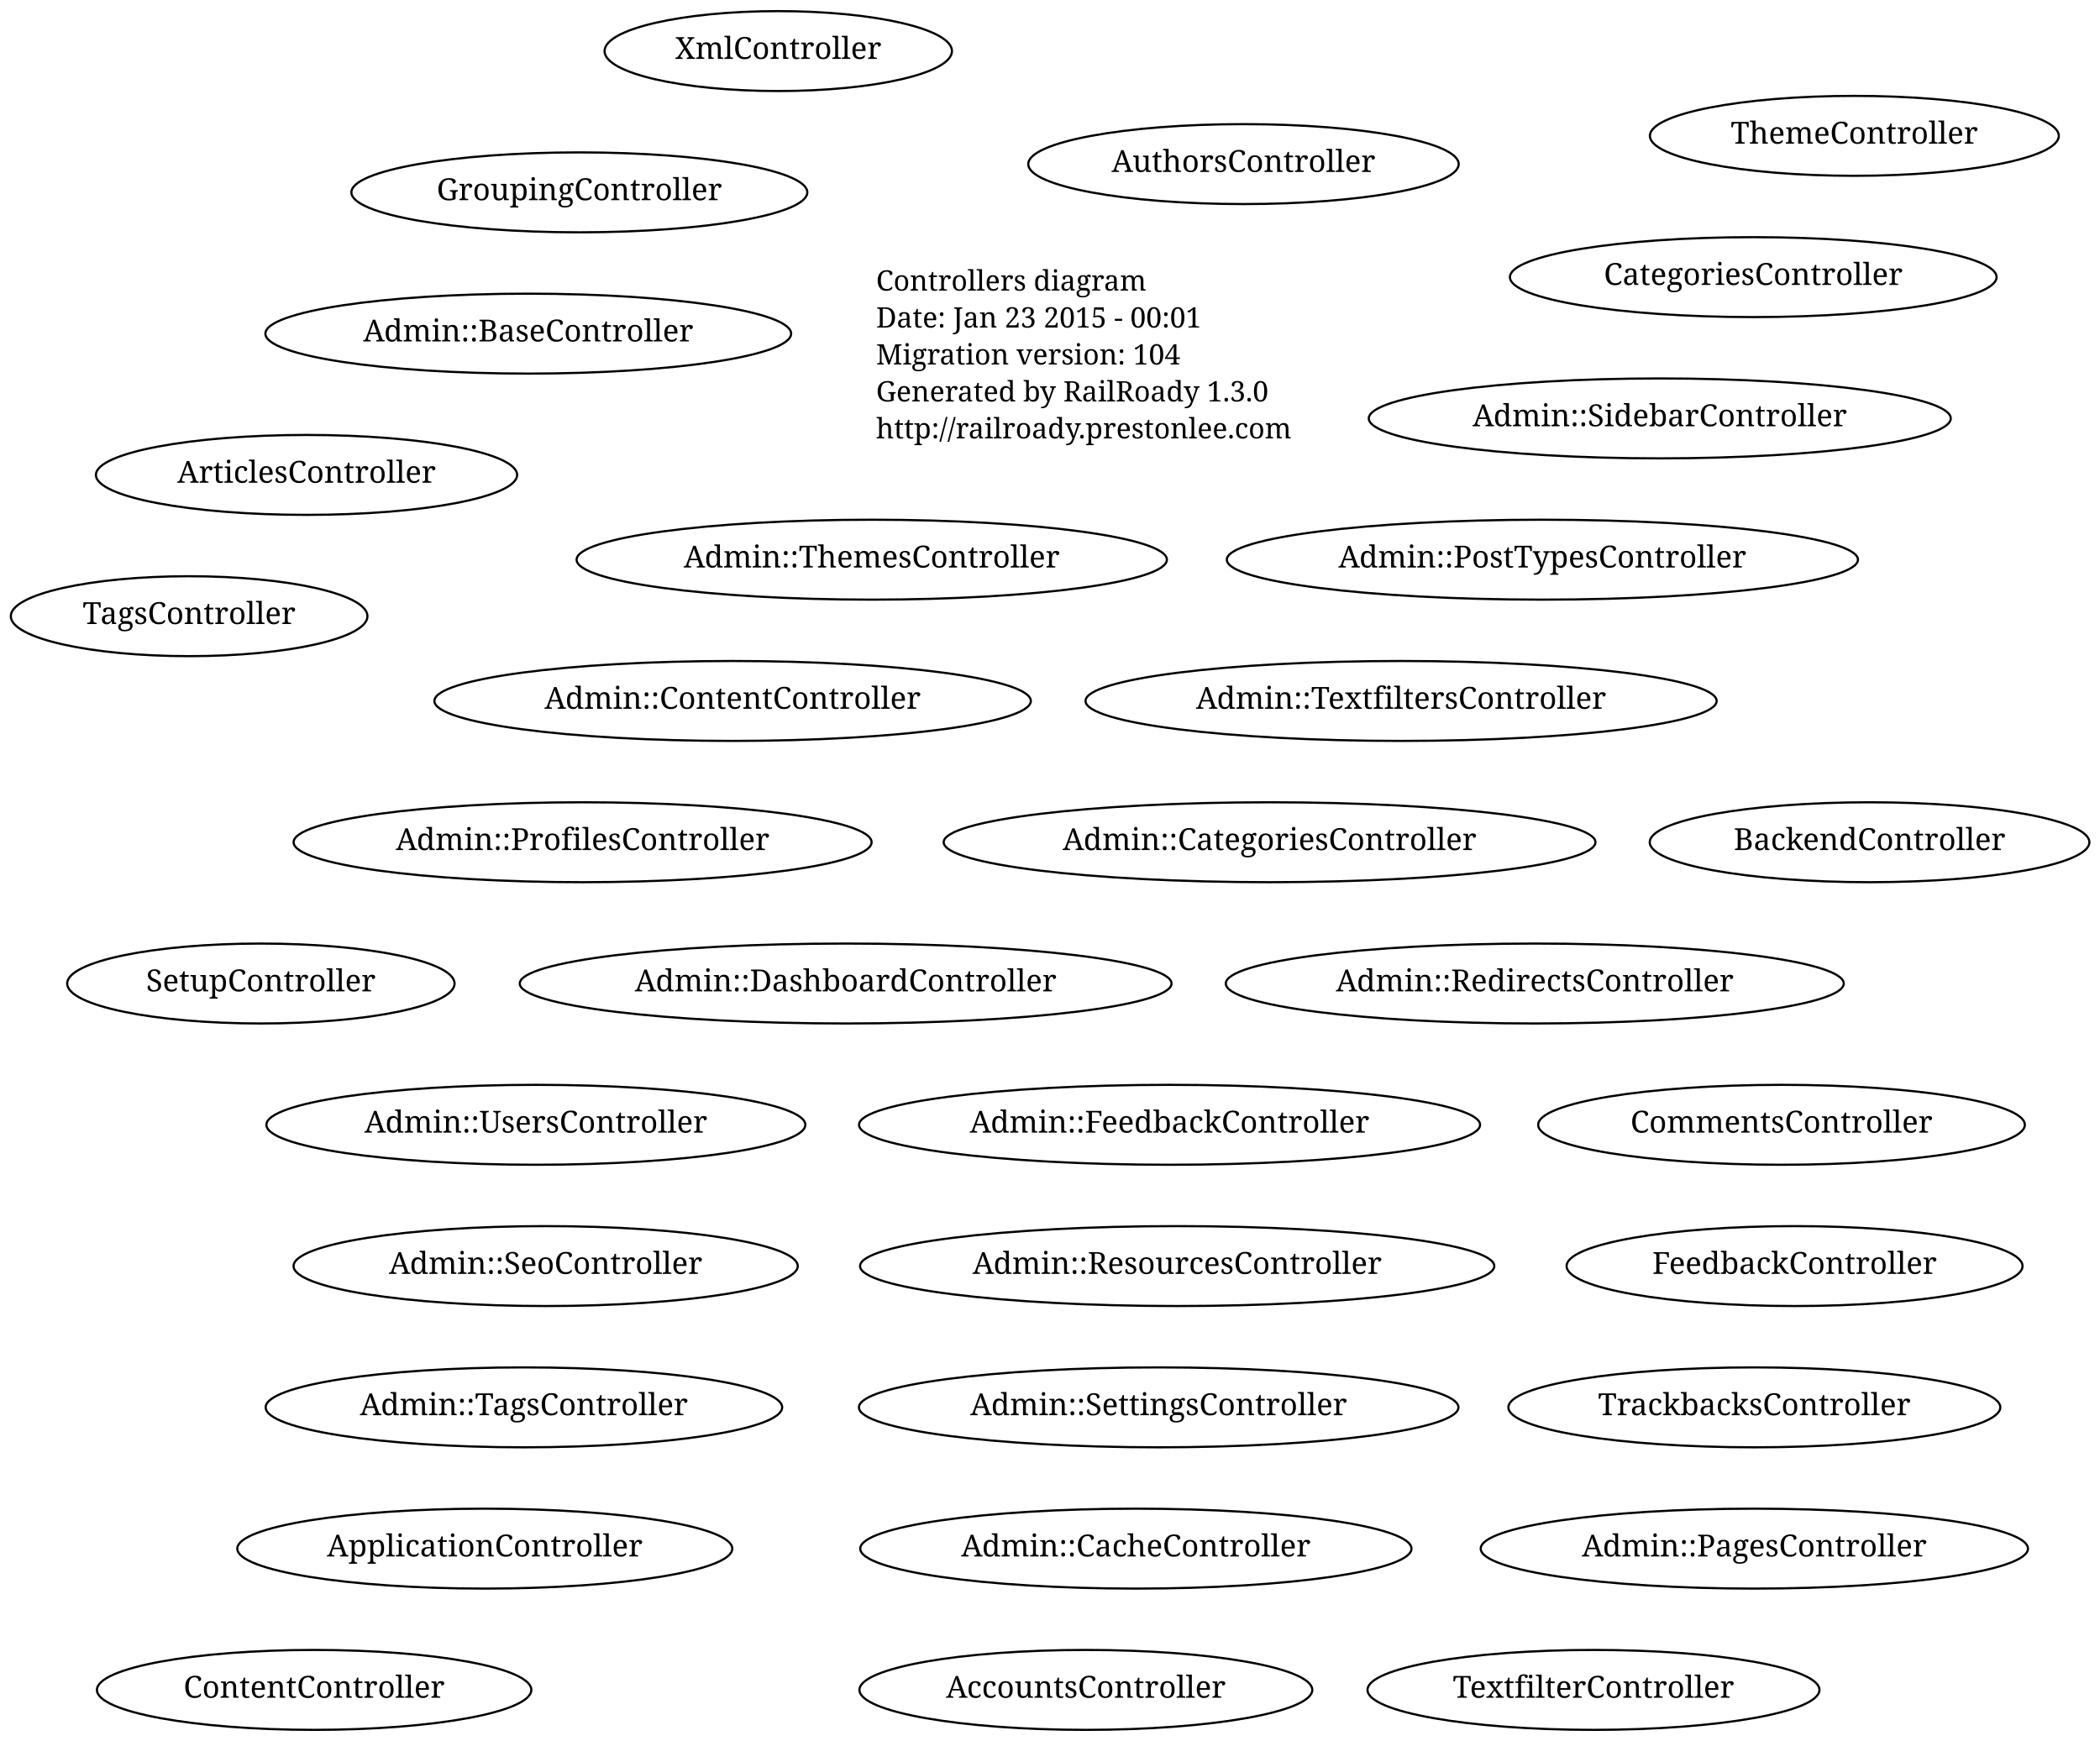
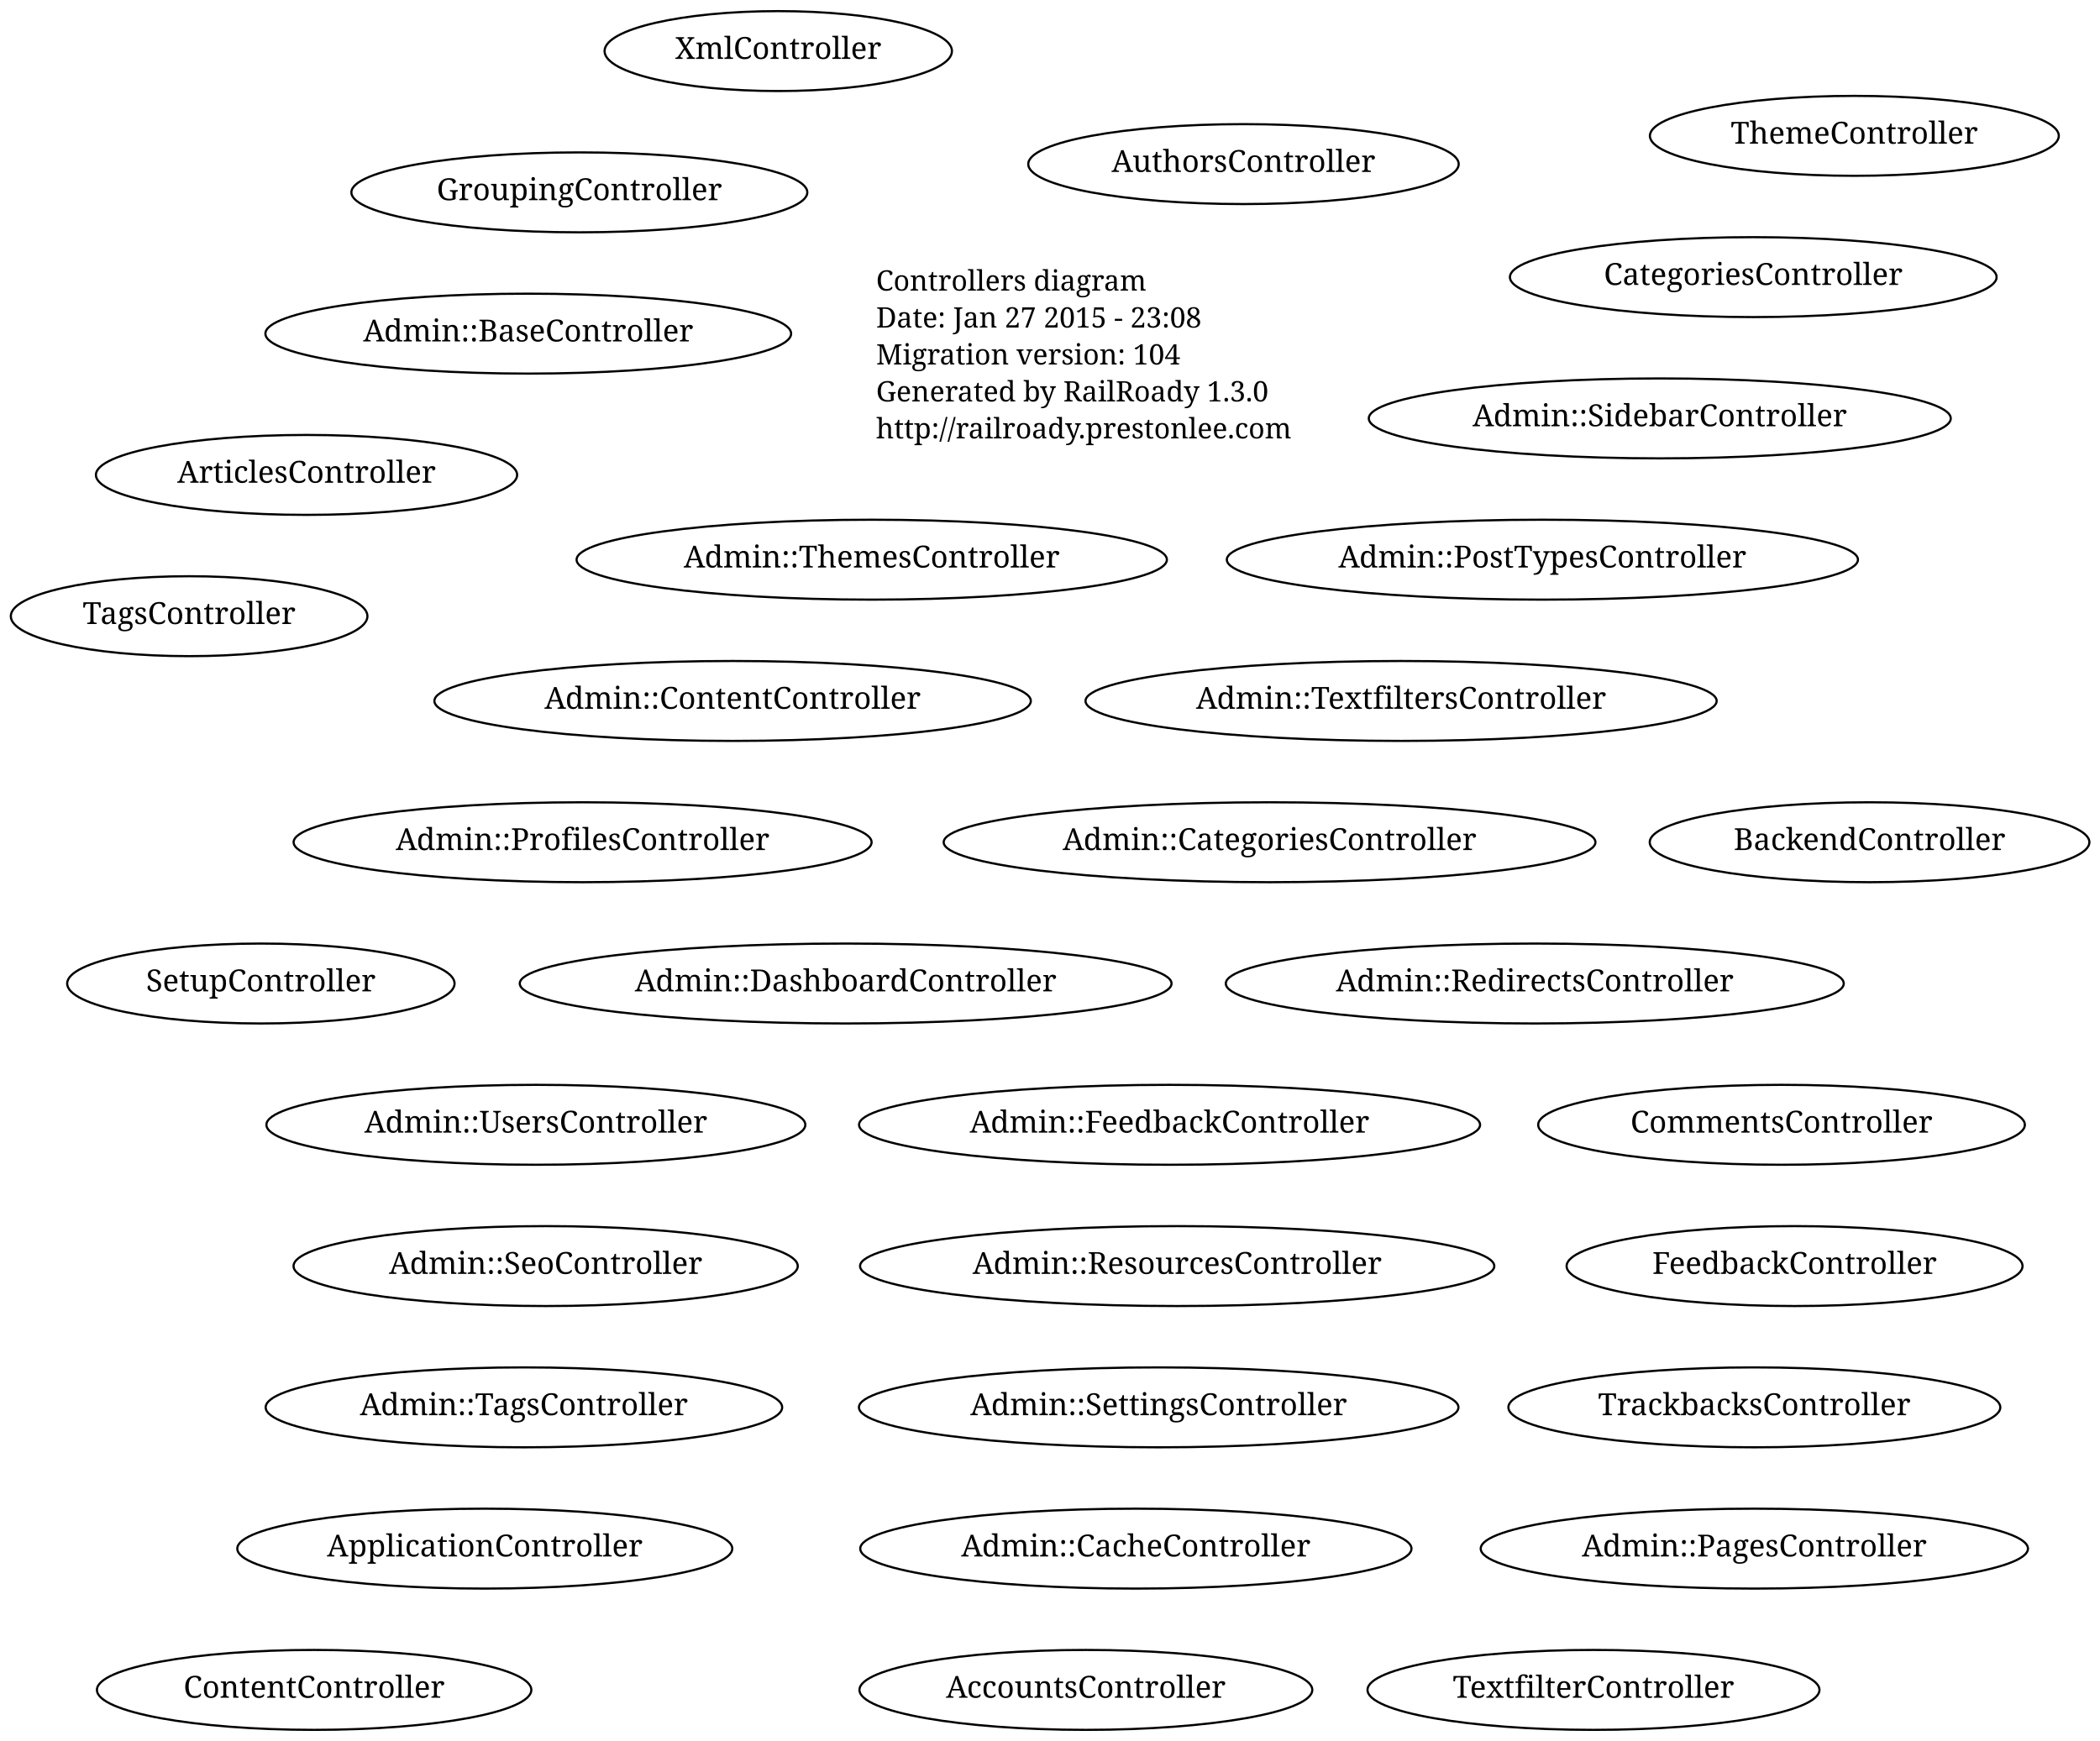
<svg xmlns="http://www.w3.org/2000/svg" width="966pt" height="801pt" viewBox="0.00 0.00 966.00 801.00">
  <g id="graph1" class="graph" transform="scale(1 1) rotate(0) translate(4 797)">
    <polygon fill="white" stroke="white" points="-4,5 -4,-797 963,-797 963,5 -4,5" />
    <g id="node1" class="node">
      <text text-anchor="start" x="399" y="-663.3" font-family="Times Roman,serif" font-size="13.00">Controllers diagram</text>
-       <text text-anchor="start" x="399" y="-646.3" font-family="Times Roman,serif" font-size="13.00">Date: Jan 23 2015 - 00:01</text>
+       <text text-anchor="start" x="399" y="-646.3" font-family="Times Roman,serif" font-size="13.00">Date: Jan 27 2015 - 23:08</text>
      <text text-anchor="start" x="399" y="-629.3" font-family="Times Roman,serif" font-size="13.00">Migration version: 104</text>
      <text text-anchor="start" x="399" y="-612.3" font-family="Times Roman,serif" font-size="13.00">Generated by RailRoady 1.3.0</text>
      <text text-anchor="start" x="399" y="-595.3" font-family="Times Roman,serif" font-size="13.00">http://railroady.prestonlee.com</text>
    </g>
    <g id="node2" class="node">
      <ellipse fill="none" stroke="black" cx="849" cy="-734.5" rx="94.045" ry="18.385" />
      <text text-anchor="middle" x="849" y="-730.9" font-family="Times Roman,serif" font-size="14.00">ThemeController</text>
    </g>
    <g id="node3" class="node">
      <ellipse fill="none" stroke="black" cx="354" cy="-773.5" rx="79.903" ry="18.385" />
      <text text-anchor="middle" x="354" y="-769.9" font-family="Times Roman,serif" font-size="14.00">XmlController</text>
    </g>
    <g id="node4" class="node">
      <ellipse fill="none" stroke="black" cx="116" cy="-344.5" rx="89.096" ry="18.385" />
      <text text-anchor="middle" x="116" y="-340.9" font-family="Times Roman,serif" font-size="14.00">SetupController</text>
    </g>
    <g id="node5" class="node">
      <ellipse fill="none" stroke="black" cx="219" cy="-84.5" rx="113.844" ry="18.385" />
      <text text-anchor="middle" x="219" y="-80.9" font-family="Times Roman,serif" font-size="14.00">ApplicationController</text>
    </g>
    <g id="node6" class="node">
      <ellipse fill="none" stroke="black" cx="821.5" cy="-214.5" rx="104.86" ry="18.385" />
      <text text-anchor="middle" x="821.5" y="-210.9" font-family="Times Roman,serif" font-size="14.00">FeedbackController</text>
    </g>
    <g id="node7" class="node">
      <ellipse fill="none" stroke="black" cx="568" cy="-721.5" rx="98.995" ry="18.385" />
      <text text-anchor="middle" x="568" y="-717.9" font-family="Times Roman,serif" font-size="14.00">AuthorsController</text>
    </g>
    <g id="node8" class="node">
      <ellipse fill="none" stroke="black" cx="803" cy="-149.5" rx="113.137" ry="18.385" />
      <text text-anchor="middle" x="803" y="-145.9" font-family="Times Roman,serif" font-size="14.00">TrackbacksController</text>
    </g>
    <g id="node9" class="node">
      <ellipse fill="none" stroke="black" cx="262.5" cy="-708.5" rx="104.86" ry="18.385" />
      <text text-anchor="middle" x="262.5" y="-704.9" font-family="Times Roman,serif" font-size="14.00">GroupingController</text>
    </g>
    <g id="node10" class="node">
      <ellipse fill="none" stroke="black" cx="137" cy="-578.5" rx="96.874" ry="18.385" />
      <text text-anchor="middle" x="137" y="-574.9" font-family="Times Roman,serif" font-size="14.00">ArticlesController</text>
    </g>
    <g id="node11" class="node">
      <ellipse fill="none" stroke="black" cx="140.5" cy="-19.5" rx="99.91" ry="18.385" />
      <text text-anchor="middle" x="140.5" y="-15.9" font-family="Times Roman,serif" font-size="14.00">ContentController</text>
    </g>
    <g id="node12" class="node">
      <ellipse fill="none" stroke="black" cx="802.5" cy="-669.5" rx="111.93" ry="18.385" />
      <text text-anchor="middle" x="802.5" y="-665.9" font-family="Times Roman,serif" font-size="14.00">CategoriesController</text>
    </g>
    <g id="node13" class="node">
      <ellipse fill="none" stroke="black" cx="83" cy="-513.5" rx="82.024" ry="18.385" />
      <text text-anchor="middle" x="83" y="-509.9" font-family="Times Roman,serif" font-size="14.00">TagsController</text>
    </g>
    <g id="node14" class="node">
      <ellipse fill="none" stroke="black" cx="815.5" cy="-279.5" rx="111.93" ry="18.385" />
      <text text-anchor="middle" x="815.5" y="-275.9" font-family="Times Roman,serif" font-size="14.00">CommentsController</text>
    </g>
    <g id="node15" class="node">
      <ellipse fill="none" stroke="black" cx="856" cy="-409.5" rx="101.116" ry="18.385" />
      <text text-anchor="middle" x="856" y="-405.9" font-family="Times Roman,serif" font-size="14.00">BackendController</text>
    </g>
    <g id="node16" class="node">
      <ellipse fill="none" stroke="black" cx="495.5" cy="-19.5" rx="104.151" ry="18.385" />
      <text text-anchor="middle" x="495.5" y="-15.9" font-family="Times Roman,serif" font-size="14.00">AccountsController</text>
    </g>
    <g id="node17" class="node">
      <ellipse fill="none" stroke="black" cx="397" cy="-539.5" rx="135.765" ry="18.385" />
      <text text-anchor="middle" x="397" y="-535.9" font-family="Times Roman,serif" font-size="14.00">Admin::ThemesController</text>
    </g>
    <g id="node18" class="node">
      <ellipse fill="none" stroke="black" cx="534" cy="-279.5" rx="142.836" ry="18.385" />
      <text text-anchor="middle" x="534" y="-275.9" font-family="Times Roman,serif" font-size="14.00">Admin::FeedbackController</text>
    </g>
    <g id="node19" class="node">
      <ellipse fill="none" stroke="black" cx="640.5" cy="-474.5" rx="145.163" ry="18.385" />
      <text text-anchor="middle" x="640.5" y="-470.9" font-family="Times Roman,serif" font-size="14.00">Admin::TextfiltersController</text>
    </g>
    <g id="node20" class="node">
      <ellipse fill="none" stroke="black" cx="537.5" cy="-214.5" rx="145.872" ry="18.385" />
      <text text-anchor="middle" x="537.5" y="-210.9" font-family="Times Roman,serif" font-size="14.00">Admin::ResourcesController</text>
    </g>
    <g id="node21" class="node">
      <ellipse fill="none" stroke="black" cx="803" cy="-84.5" rx="125.865" ry="18.385" />
      <text text-anchor="middle" x="803" y="-80.9" font-family="Times Roman,serif" font-size="14.00">Admin::PagesController</text>
    </g>
    <g id="node22" class="node">
      <ellipse fill="none" stroke="black" cx="264" cy="-409.5" rx="132.936" ry="18.385" />
      <text text-anchor="middle" x="264" y="-405.9" font-family="Times Roman,serif" font-size="14.00">Admin::ProfilesController</text>
    </g>
    <g id="node23" class="node">
      <ellipse fill="none" stroke="black" cx="518.5" cy="-84.5" rx="126.78" ry="18.385" />
      <text text-anchor="middle" x="518.5" y="-80.9" font-family="Times Roman,serif" font-size="14.00">Admin::CacheController</text>
    </g>
    <g id="node24" class="node">
      <ellipse fill="none" stroke="black" cx="702" cy="-344.5" rx="142.128" ry="18.385" />
      <text text-anchor="middle" x="702" y="-340.9" font-family="Times Roman,serif" font-size="14.00">Admin::RedirectsController</text>
    </g>
    <g id="node25" class="node">
      <ellipse fill="none" stroke="black" cx="385" cy="-344.5" rx="149.907" ry="18.385" />
      <text text-anchor="middle" x="385" y="-340.9" font-family="Times Roman,serif" font-size="14.00">Admin::DashboardController</text>
    </g>
    <g id="node26" class="node">
      <ellipse fill="none" stroke="black" cx="333" cy="-474.5" rx="137.179" ry="18.385" />
      <text text-anchor="middle" x="333" y="-470.9" font-family="Times Roman,serif" font-size="14.00">Admin::ContentController</text>
    </g>
    <g id="node27" class="node">
      <ellipse fill="none" stroke="black" cx="580" cy="-409.5" rx="149.907" ry="18.385" />
      <text text-anchor="middle" x="580" y="-405.9" font-family="Times Roman,serif" font-size="14.00">Admin::CategoriesController</text>
    </g>
    <g id="node28" class="node">
      <ellipse fill="none" stroke="black" cx="247" cy="-214.5" rx="115.966" ry="18.385" />
      <text text-anchor="middle" x="247" y="-210.9" font-family="Times Roman,serif" font-size="14.00">Admin::SeoController</text>
    </g>
    <g id="node29" class="node">
      <ellipse fill="none" stroke="black" cx="237" cy="-149.5" rx="118.794" ry="18.385" />
      <text text-anchor="middle" x="237" y="-145.9" font-family="Times Roman,serif" font-size="14.00">Admin::TagsController</text>
    </g>
    <g id="node30" class="node">
      <ellipse fill="none" stroke="black" cx="239" cy="-643.5" rx="120.915" ry="18.385" />
      <text text-anchor="middle" x="239" y="-639.9" font-family="Times Roman,serif" font-size="14.00">Admin::BaseController</text>
    </g>
    <g id="node31" class="node">
      <ellipse fill="none" stroke="black" cx="529" cy="-149.5" rx="137.886" ry="18.385" />
      <text text-anchor="middle" x="529" y="-145.9" font-family="Times Roman,serif" font-size="14.00">Admin::SettingsController</text>
    </g>
    <g id="node32" class="node">
      <ellipse fill="none" stroke="black" cx="705.5" cy="-539.5" rx="145.163" ry="18.385" />
      <text text-anchor="middle" x="705.5" y="-535.9" font-family="Times Roman,serif" font-size="14.00">Admin::PostTypesController</text>
    </g>
    <g id="node33" class="node">
      <ellipse fill="none" stroke="black" cx="242.5" cy="-279.5" rx="123.951" ry="18.385" />
      <text text-anchor="middle" x="242.5" y="-275.9" font-family="Times Roman,serif" font-size="14.00">Admin::UsersController</text>
    </g>
    <g id="node34" class="node">
      <ellipse fill="none" stroke="black" cx="759.5" cy="-604.5" rx="133.851" ry="18.385" />
      <text text-anchor="middle" x="759.5" y="-600.9" font-family="Times Roman,serif" font-size="14.00">Admin::SidebarController</text>
    </g>
    <g id="node35" class="node">
      <ellipse fill="none" stroke="black" cx="729" cy="-19.5" rx="103.945" ry="18.385" />
      <text text-anchor="middle" x="729" y="-15.9" font-family="Times Roman,serif" font-size="14.00">TextfilterController</text>
    </g>
  </g>
</svg>
